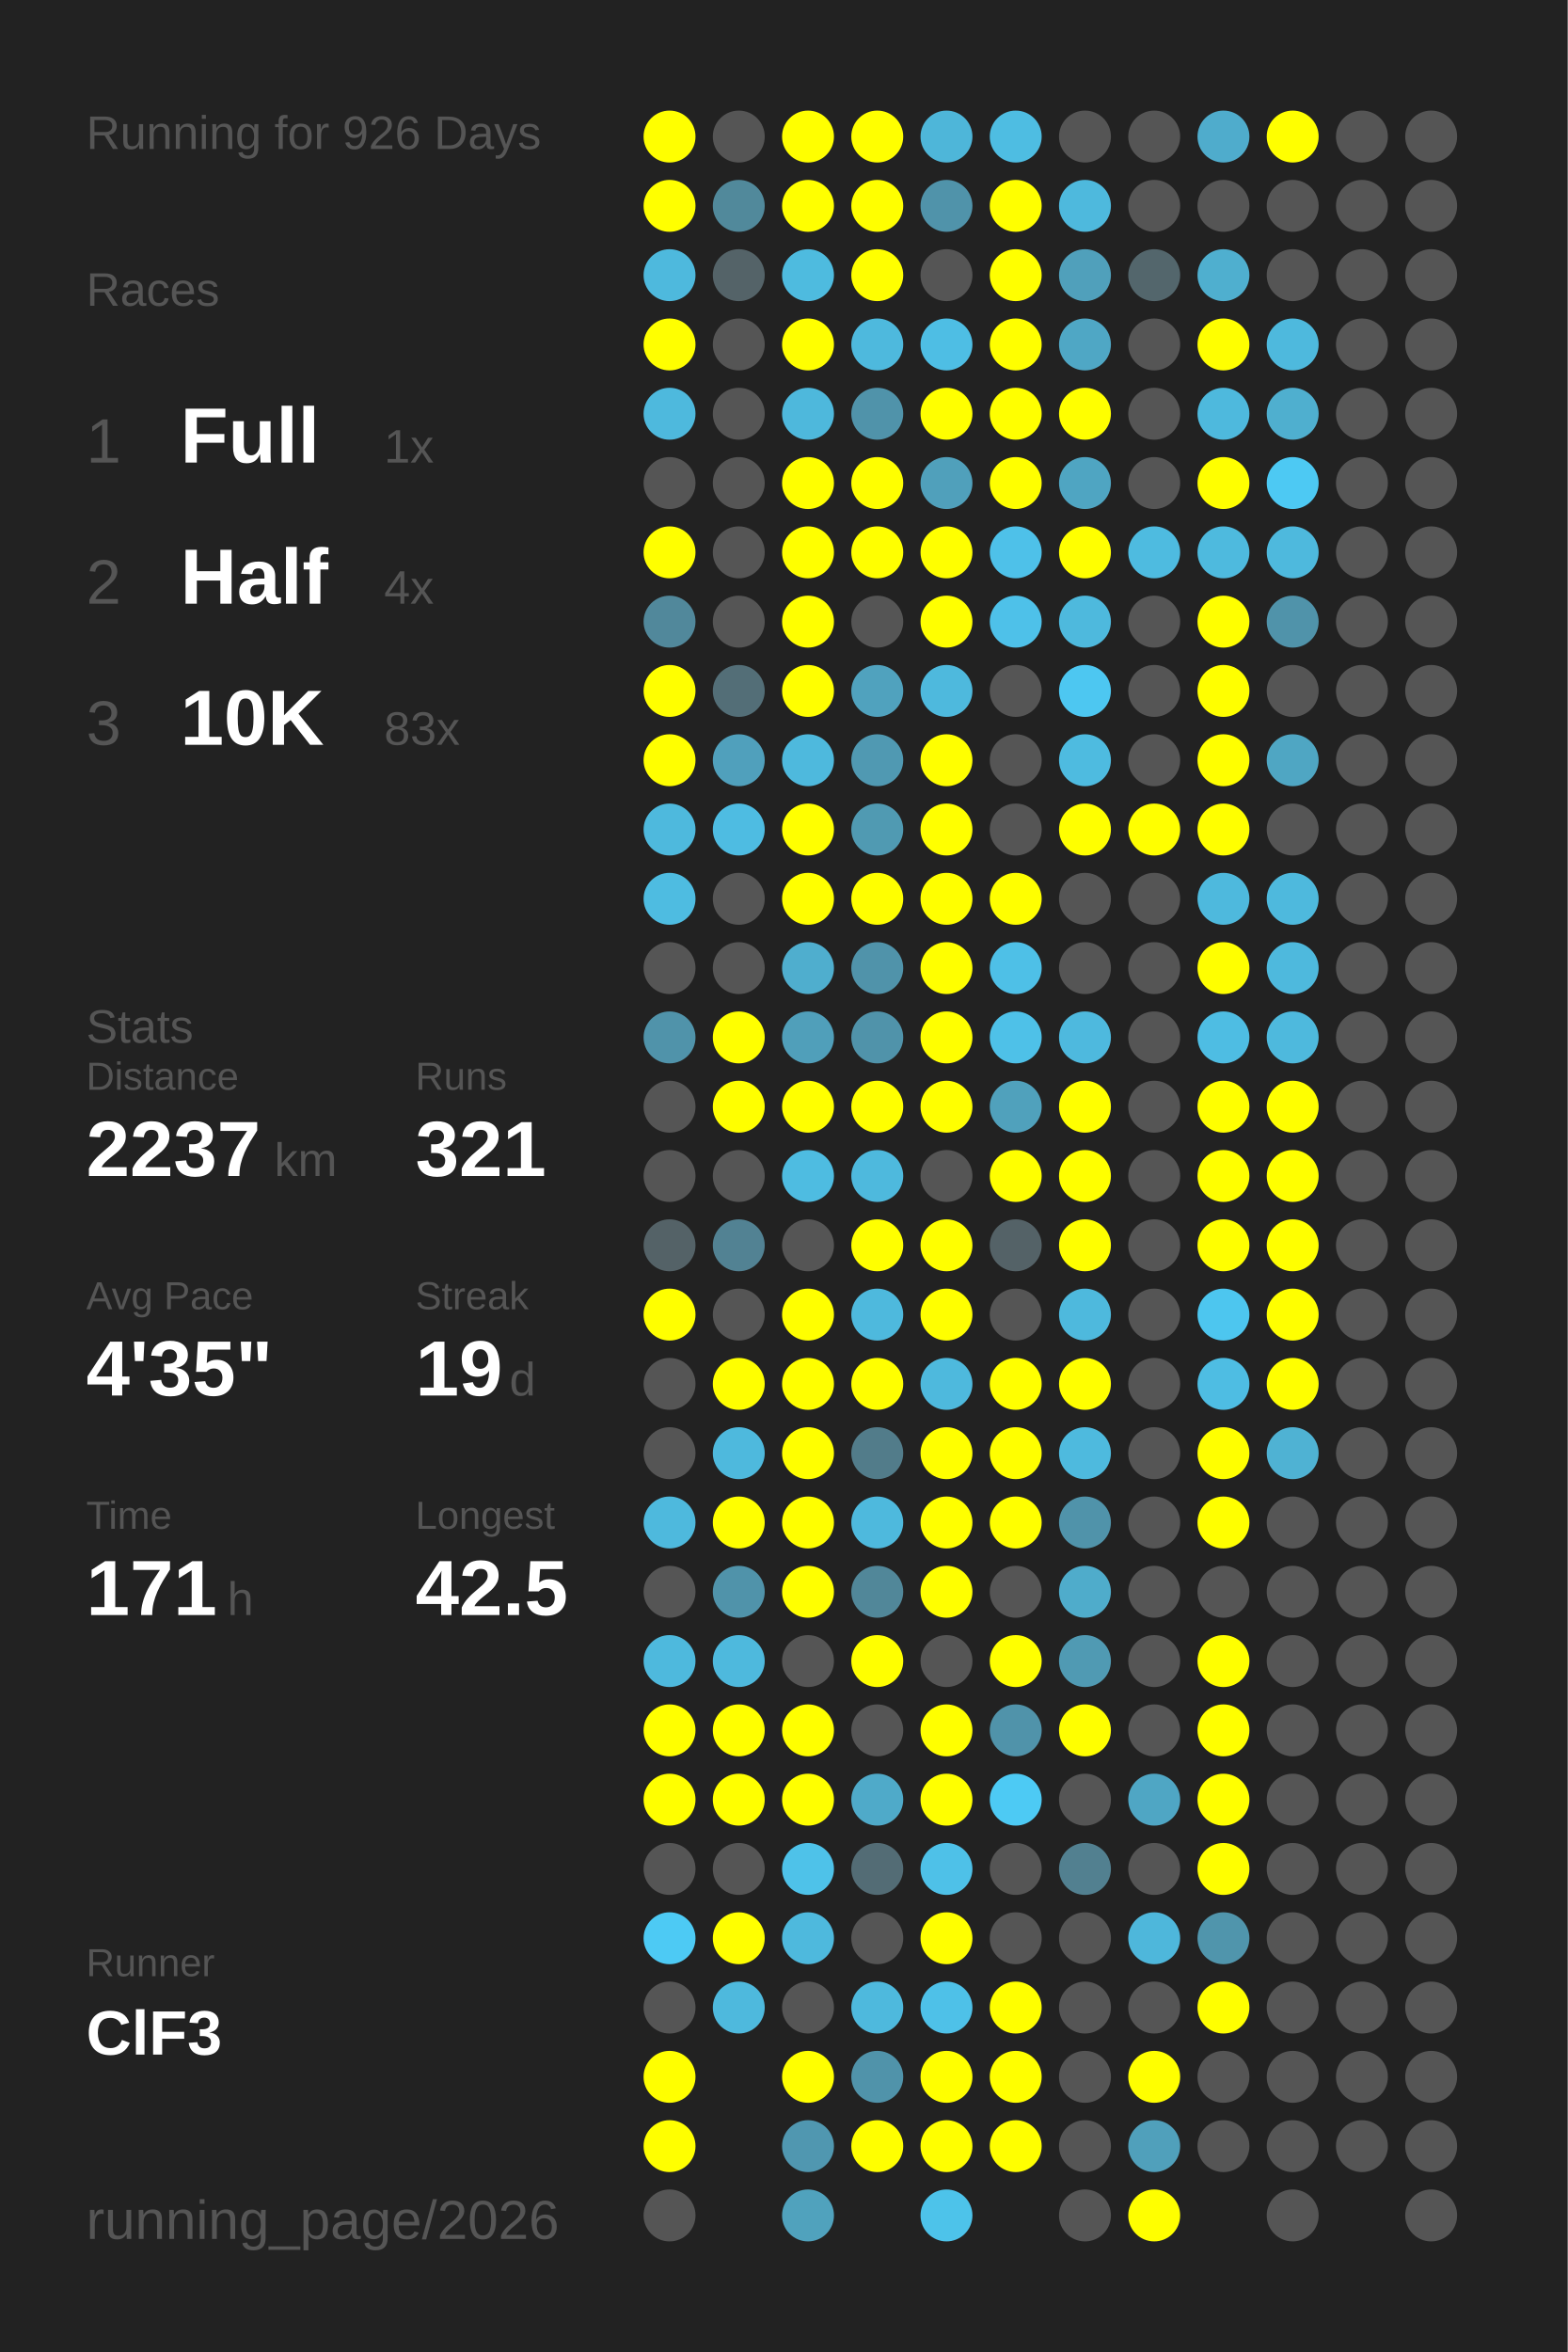
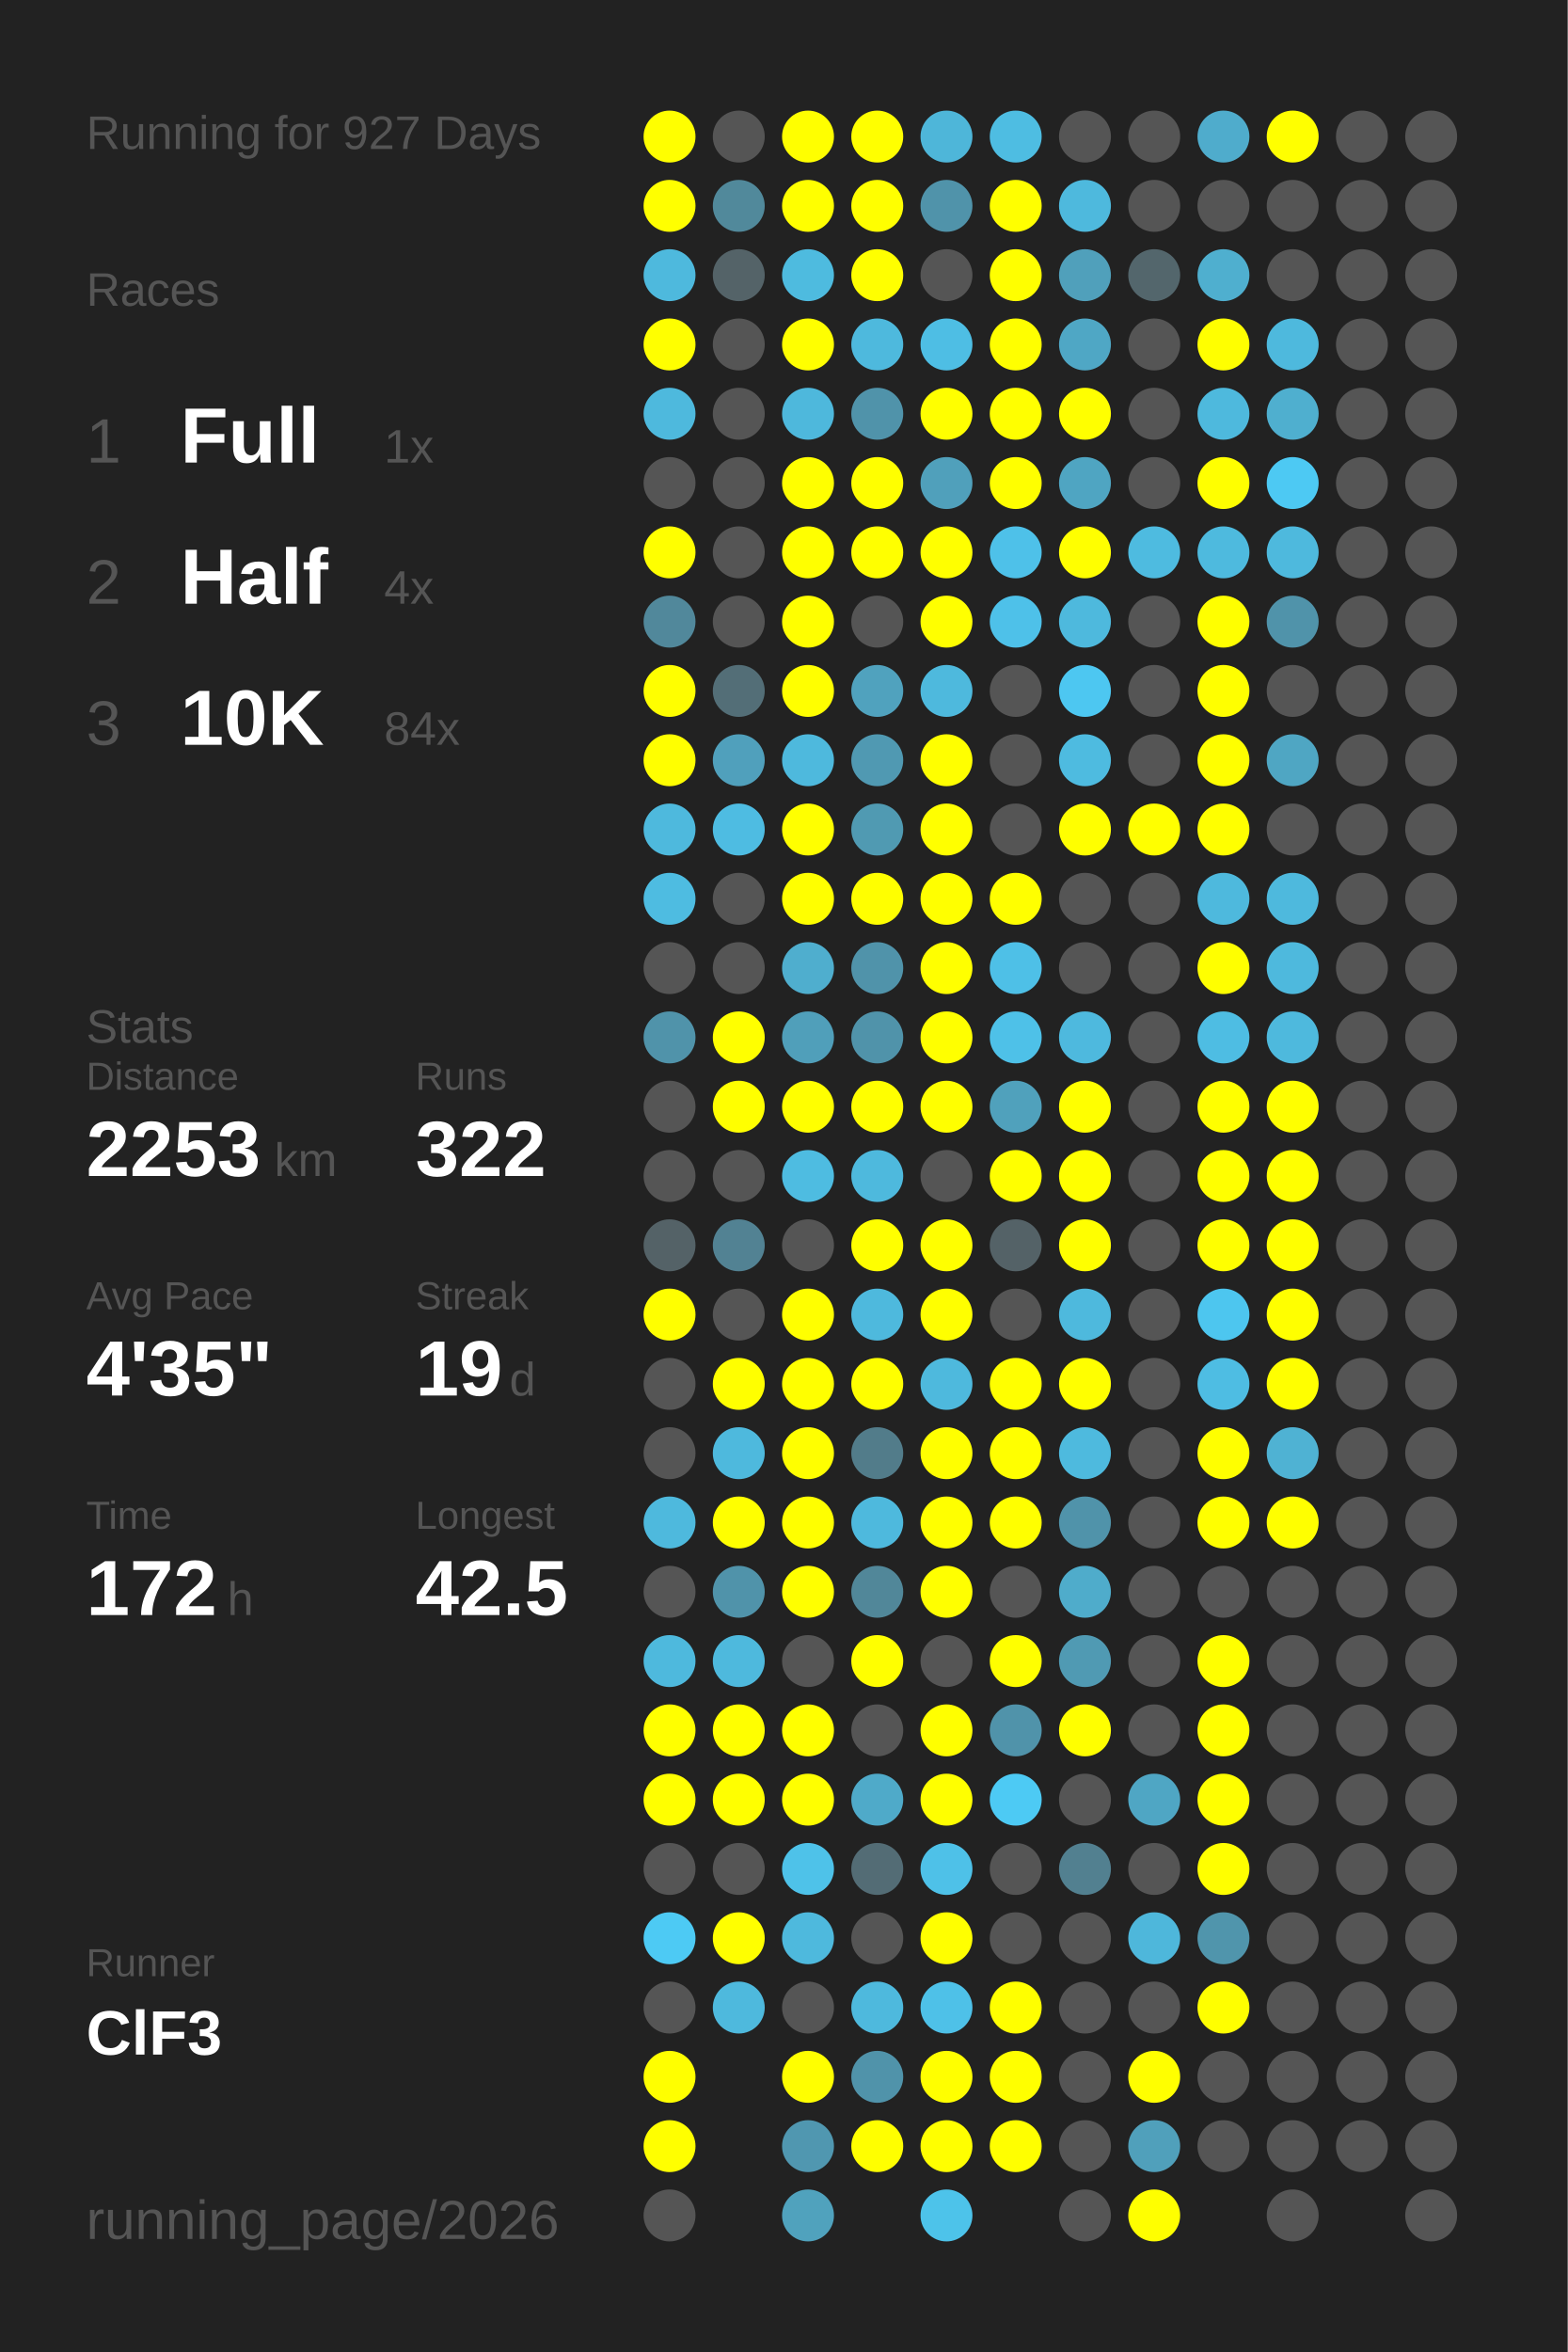
<svg xmlns="http://www.w3.org/2000/svg" baseProfile="full" height="300mm" version="1.1" viewBox="0,0,200,300" width="200mm">
  <defs />
  <rect fill="#222222" height="300" width="200" x="0" y="0" />
-   <text fill="#555555" style="font-size:6px; font-family:Arial;" x="11" y="19">Running for 926 Days</text>
+   <text fill="#555555" style="font-size:6px; font-family:Arial;" x="11" y="19">Running for 927 Days</text>
  <text fill="#555555" style="font-size:6px; font-family:Arial;" x="11" y="39">Races</text>
  <text fill="#555555" style="font-size:8px; font-family:Arial;" x="11" y="59">1</text>
  <text fill="#FFFFFF" style="font-size:10px; font-family:Arial; font-weight:bold;" x="23" y="59">Full</text>
  <text fill="#555555" style="font-size:6px; font-family:Arial;" x="49" y="59">1x</text>
  <text fill="#555555" style="font-size:8px; font-family:Arial;" x="11" y="77">2</text>
  <text fill="#FFFFFF" style="font-size:10px; font-family:Arial; font-weight:bold;" x="23" y="77">Half</text>
  <text fill="#555555" style="font-size:6px; font-family:Arial;" x="49" y="77">4x</text>
  <text fill="#555555" style="font-size:8px; font-family:Arial;" x="11" y="95">3</text>
  <text fill="#FFFFFF" style="font-size:10px; font-family:Arial; font-weight:bold;" x="23" y="95">10K</text>
-   <text fill="#555555" style="font-size:6px; font-family:Arial;" x="49" y="95">83x</text>
+   <text fill="#555555" style="font-size:6px; font-family:Arial;" x="49" y="95">84x</text>
  <text fill="#555555" style="font-size:6px; font-family:Arial;" x="11" y="133">Stats</text>
  <text fill="#555555" style="font-size:5px; font-family:Arial;" x="11" y="139">Distance</text>
-   <text fill="#FFFFFF" style="font-size:10px; font-family:Arial; font-weight:bold;" x="11" y="150">2237</text>
+   <text fill="#FFFFFF" style="font-size:10px; font-family:Arial; font-weight:bold;" x="11" y="150">2253</text>
  <text fill="#555555" style="font-size:6px; font-family:Arial;" x="35" y="150">km</text>
  <text fill="#555555" style="font-size:5px; font-family:Arial;" x="53" y="139">Runs</text>
-   <text fill="#FFFFFF" style="font-size:10px; font-family:Arial; font-weight:bold;" x="53" y="150">321</text>
+   <text fill="#FFFFFF" style="font-size:10px; font-family:Arial; font-weight:bold;" x="53" y="150">322</text>
  <text fill="#555555" style="font-size:5px; font-family:Arial;" x="11" y="167">Avg Pace</text>
  <text fill="#FFFFFF" style="font-size:10px; font-family:Arial; font-weight:bold;" x="11" y="178">4'35"</text>
  <text fill="#555555" style="font-size:5px; font-family:Arial;" x="53" y="167">Streak</text>
  <text fill="#FFFFFF" style="font-size:10px; font-family:Arial; font-weight:bold;" x="53" y="178">19</text>
  <text fill="#555555" style="font-size:6px; font-family:Arial;" x="65" y="178">d</text>
  <text fill="#555555" style="font-size:5px; font-family:Arial;" x="11" y="195">Time</text>
-   <text fill="#FFFFFF" style="font-size:10px; font-family:Arial; font-weight:bold;" x="11" y="206">171</text>
+   <text fill="#FFFFFF" style="font-size:10px; font-family:Arial; font-weight:bold;" x="11" y="206">172</text>
  <text fill="#555555" style="font-size:6px; font-family:Arial;" x="29" y="206">h</text>
  <text fill="#555555" style="font-size:5px; font-family:Arial;" x="53" y="195">Longest</text>
  <text fill="#FFFFFF" style="font-size:10px; font-family:Arial; font-weight:bold;" x="53" y="206">42.5</text>
  <text fill="#555555" style="font-size:5px; font-family:Arial;" x="11" y="252.065">Runner</text>
  <text fill="#FFFFFF" style="font-size:8px; font-family:Arial; font-weight:bold;" x="11" y="262.065">ClF3</text>
  <text fill="#555555" style="font-size:7px; font-family:Arial;" x="11" y="285.581">running_page/2026</text>
  <circle cx="85.417" cy="17.419" fill="#FFFF00" r="3.312" />
  <circle cx="85.417" cy="26.258" fill="#FFFF00" r="3.312" />
  <circle cx="85.417" cy="35.097" fill="#4eb9dd" r="3.312" />
  <circle cx="85.417" cy="43.935" fill="#FFFF00" r="3.312" />
  <circle cx="85.417" cy="52.774" fill="#4eb9dd" r="3.312" />
  <circle cx="85.417" cy="61.613" fill="#555555" r="3.312" />
  <circle cx="85.417" cy="70.452" fill="#FFFF00" r="3.312" />
  <circle cx="85.417" cy="79.29" fill="#51889b" r="3.312" />
  <circle cx="85.417" cy="88.129" fill="#FFFF00" r="3.312" />
  <circle cx="85.417" cy="96.968" fill="#FFFF00" r="3.312" />
  <circle cx="85.417" cy="105.806" fill="#4eb9dd" r="3.312" />
  <circle cx="85.417" cy="114.645" fill="#4ebce1" r="3.312" />
  <circle cx="85.417" cy="123.484" fill="#555555" r="3.312" />
  <circle cx="85.417" cy="132.323" fill="#5093aa" r="3.312" />
  <circle cx="85.417" cy="141.161" fill="#555555" r="3.312" />
  <circle cx="85.417" cy="150" fill="#555555" r="3.312" />
  <circle cx="85.417" cy="158.839" fill="#546267" r="3.312" />
  <circle cx="85.417" cy="167.677" fill="#FFFF00" r="3.312" />
  <circle cx="85.417" cy="176.516" fill="#555555" r="3.312" />
  <circle cx="85.417" cy="185.355" fill="#555555" r="3.312" />
  <circle cx="85.417" cy="194.194" fill="#4eb9dd" r="3.312" />
  <circle cx="85.417" cy="203.032" fill="#555555" r="3.312" />
  <circle cx="85.417" cy="211.871" fill="#4eb9dd" r="3.312" />
  <circle cx="85.417" cy="220.71" fill="#FFFF00" r="3.312" />
  <circle cx="85.417" cy="229.548" fill="#FFFF00" r="3.312" />
  <circle cx="85.417" cy="238.387" fill="#555555" r="3.312" />
  <circle cx="85.417" cy="247.226" fill="#4dcaf4" r="3.312" />
  <circle cx="85.417" cy="256.065" fill="#555555" r="3.312" />
  <circle cx="85.417" cy="264.903" fill="#FFFF00" r="3.312" />
  <circle cx="85.417" cy="273.742" fill="#FFFF00" r="3.312" />
  <circle cx="85.417" cy="282.581" fill="#555555" r="3.312" />
  <circle cx="94.25" cy="17.419" fill="#555555" r="3.312" />
  <circle cx="94.25" cy="26.258" fill="#51899b" r="3.312" />
  <circle cx="94.25" cy="35.097" fill="#546368" r="3.312" />
  <circle cx="94.25" cy="43.935" fill="#555555" r="3.312" />
  <circle cx="94.25" cy="52.774" fill="#555555" r="3.312" />
  <circle cx="94.25" cy="61.613" fill="#555555" r="3.312" />
  <circle cx="94.25" cy="70.452" fill="#555555" r="3.312" />
  <circle cx="94.25" cy="79.29" fill="#555555" r="3.312" />
  <circle cx="94.25" cy="88.129" fill="#536e77" r="3.312" />
  <circle cx="94.25" cy="96.968" fill="#50a0bc" r="3.312" />
  <circle cx="94.25" cy="105.806" fill="#4ebce2" r="3.312" />
  <circle cx="94.25" cy="114.645" fill="#555555" r="3.312" />
  <circle cx="94.25" cy="123.484" fill="#555555" r="3.312" />
  <circle cx="94.25" cy="132.323" fill="#FFFF00" r="3.312" />
  <circle cx="94.25" cy="141.161" fill="#FFFF00" r="3.312" />
  <circle cx="94.25" cy="150" fill="#555555" r="3.312" />
  <circle cx="94.25" cy="158.839" fill="#528293" r="3.312" />
  <circle cx="94.25" cy="167.677" fill="#555555" r="3.312" />
  <circle cx="94.25" cy="176.516" fill="#FFFF00" r="3.312" />
  <circle cx="94.25" cy="185.355" fill="#4eb9dd" r="3.312" />
  <circle cx="94.25" cy="194.194" fill="#FFFF00" r="3.312" />
  <circle cx="94.25" cy="203.032" fill="#5093aa" r="3.312" />
  <circle cx="94.25" cy="211.871" fill="#4eb9dd" r="3.312" />
  <circle cx="94.25" cy="220.71" fill="#FFFF00" r="3.312" />
  <circle cx="94.25" cy="229.548" fill="#FFFF00" r="3.312" />
  <circle cx="94.25" cy="238.387" fill="#555555" r="3.312" />
  <circle cx="94.25" cy="247.226" fill="#FFFF00" r="3.312" />
  <circle cx="94.25" cy="256.065" fill="#4eb9dd" r="3.312" />
  <circle cx="103.083" cy="17.419" fill="#FFFF00" r="3.312" />
  <circle cx="103.083" cy="26.258" fill="#FFFF00" r="3.312" />
  <circle cx="103.083" cy="35.097" fill="#4ebbdf" r="3.312" />
  <circle cx="103.083" cy="43.935" fill="#FFFF00" r="3.312" />
  <circle cx="103.083" cy="52.774" fill="#4eb8dc" r="3.312" />
  <circle cx="103.083" cy="61.613" fill="#FFFF00" r="3.312" />
  <circle cx="103.083" cy="70.452" fill="#FFFF00" r="3.312" />
  <circle cx="103.083" cy="79.29" fill="#FFFF00" r="3.312" />
  <circle cx="103.083" cy="88.129" fill="#FFFF00" r="3.312" />
  <circle cx="103.083" cy="96.968" fill="#4eb9dd" r="3.312" />
  <circle cx="103.083" cy="105.806" fill="#FFFF00" r="3.312" />
  <circle cx="103.083" cy="114.645" fill="#FFFF00" r="3.312" />
  <circle cx="103.083" cy="123.484" fill="#4faece" r="3.312" />
  <circle cx="103.083" cy="132.323" fill="#509fba" r="3.312" />
  <circle cx="103.083" cy="141.161" fill="#FFFF00" r="3.312" />
  <circle cx="103.083" cy="150" fill="#4ebce1" r="3.312" />
  <circle cx="103.083" cy="158.839" fill="#555555" r="3.312" />
  <circle cx="103.083" cy="167.677" fill="#FFFF00" r="3.312" />
  <circle cx="103.083" cy="176.516" fill="#FFFF00" r="3.312" />
  <circle cx="103.083" cy="185.355" fill="#FFFF00" r="3.312" />
  <circle cx="103.083" cy="194.194" fill="#FFFF00" r="3.312" />
  <circle cx="103.083" cy="203.032" fill="#FFFF00" r="3.312" />
  <circle cx="103.083" cy="211.871" fill="#555555" r="3.312" />
  <circle cx="103.083" cy="220.71" fill="#FFFF00" r="3.312" />
  <circle cx="103.083" cy="229.548" fill="#FFFF00" r="3.312" />
  <circle cx="103.083" cy="238.387" fill="#4ec2e9" r="3.312" />
  <circle cx="103.083" cy="247.226" fill="#4eb9dd" r="3.312" />
  <circle cx="103.083" cy="256.065" fill="#555555" r="3.312" />
  <circle cx="103.083" cy="264.903" fill="#FFFF00" r="3.312" />
  <circle cx="103.083" cy="273.742" fill="#5097b0" r="3.312" />
  <circle cx="103.083" cy="282.581" fill="#50a2bd" r="3.312" />
  <circle cx="111.917" cy="17.419" fill="#FFFF00" r="3.312" />
  <circle cx="111.917" cy="26.258" fill="#FFFF00" r="3.312" />
  <circle cx="111.917" cy="35.097" fill="#FFFF00" r="3.312" />
  <circle cx="111.917" cy="43.935" fill="#4eb9dd" r="3.312" />
  <circle cx="111.917" cy="52.774" fill="#5093aa" r="3.312" />
  <circle cx="111.917" cy="61.613" fill="#FFFF00" r="3.312" />
  <circle cx="111.917" cy="70.452" fill="#FFFF00" r="3.312" />
  <circle cx="111.917" cy="79.29" fill="#555555" r="3.312" />
  <circle cx="111.917" cy="88.129" fill="#50a2be" r="3.312" />
  <circle cx="111.917" cy="96.968" fill="#5099b2" r="3.312" />
  <circle cx="111.917" cy="105.806" fill="#509ab2" r="3.312" />
  <circle cx="111.917" cy="114.645" fill="#FFFF00" r="3.312" />
  <circle cx="111.917" cy="123.484" fill="#5093aa" r="3.312" />
  <circle cx="111.917" cy="132.323" fill="#5093aa" r="3.312" />
  <circle cx="111.917" cy="141.161" fill="#FFFF00" r="3.312" />
  <circle cx="111.917" cy="150" fill="#4eb9dd" r="3.312" />
  <circle cx="111.917" cy="158.839" fill="#FFFF00" r="3.312" />
  <circle cx="111.917" cy="167.677" fill="#4eb9dd" r="3.312" />
  <circle cx="111.917" cy="176.516" fill="#FFFF00" r="3.312" />
  <circle cx="111.917" cy="185.355" fill="#527c8a" r="3.312" />
  <circle cx="111.917" cy="194.194" fill="#4eb9dd" r="3.312" />
  <circle cx="111.917" cy="203.032" fill="#518799" r="3.312" />
  <circle cx="111.917" cy="211.871" fill="#FFFF00" r="3.312" />
  <circle cx="111.917" cy="220.71" fill="#555555" r="3.312" />
  <circle cx="111.917" cy="229.548" fill="#4faac9" r="3.312" />
  <circle cx="111.917" cy="238.387" fill="#536c75" r="3.312" />
  <circle cx="111.917" cy="247.226" fill="#555555" r="3.312" />
  <circle cx="111.917" cy="256.065" fill="#4eb9dd" r="3.312" />
  <circle cx="111.917" cy="264.903" fill="#5093aa" r="3.312" />
  <circle cx="111.917" cy="273.742" fill="#FFFF00" r="3.312" />
  <circle cx="120.75" cy="17.419" fill="#4eb6d9" r="3.312" />
  <circle cx="120.75" cy="26.258" fill="#5093aa" r="3.312" />
  <circle cx="120.75" cy="35.097" fill="#555555" r="3.312" />
  <circle cx="120.75" cy="43.935" fill="#4ebee4" r="3.312" />
  <circle cx="120.75" cy="52.774" fill="#FFFF00" r="3.312" />
  <circle cx="120.75" cy="61.613" fill="#50a0bb" r="3.312" />
  <circle cx="120.75" cy="70.452" fill="#FFFF00" r="3.312" />
  <circle cx="120.75" cy="79.29" fill="#FFFF00" r="3.312" />
  <circle cx="120.75" cy="88.129" fill="#4eb9dd" r="3.312" />
  <circle cx="120.75" cy="96.968" fill="#FFFF00" r="3.312" />
  <circle cx="120.75" cy="105.806" fill="#FFFF00" r="3.312" />
  <circle cx="120.75" cy="114.645" fill="#FFFF00" r="3.312" />
  <circle cx="120.75" cy="123.484" fill="#FFFF00" r="3.312" />
  <circle cx="120.75" cy="132.323" fill="#FFFF00" r="3.312" />
  <circle cx="120.75" cy="141.161" fill="#FFFF00" r="3.312" />
  <circle cx="120.75" cy="150" fill="#555555" r="3.312" />
  <circle cx="120.75" cy="158.839" fill="#FFFF00" r="3.312" />
  <circle cx="120.75" cy="167.677" fill="#FFFF00" r="3.312" />
  <circle cx="120.75" cy="176.516" fill="#4eb9dd" r="3.312" />
  <circle cx="120.75" cy="185.355" fill="#FFFF00" r="3.312" />
  <circle cx="120.75" cy="194.194" fill="#FFFF00" r="3.312" />
  <circle cx="120.75" cy="203.032" fill="#FFFF00" r="3.312" />
  <circle cx="120.75" cy="211.871" fill="#555555" r="3.312" />
  <circle cx="120.75" cy="220.71" fill="#FFFF00" r="3.312" />
  <circle cx="120.75" cy="229.548" fill="#FFFF00" r="3.312" />
  <circle cx="120.75" cy="238.387" fill="#4ec1e8" r="3.312" />
  <circle cx="120.75" cy="247.226" fill="#FFFF00" r="3.312" />
  <circle cx="120.75" cy="256.065" fill="#4ec1e8" r="3.312" />
  <circle cx="120.75" cy="264.903" fill="#FFFF00" r="3.312" />
  <circle cx="120.75" cy="273.742" fill="#FFFF00" r="3.312" />
  <circle cx="120.75" cy="282.581" fill="#4dc3ea" r="3.312" />
  <circle cx="129.583" cy="17.419" fill="#4ebde2" r="3.312" />
  <circle cx="129.583" cy="26.258" fill="#FFFF00" r="3.312" />
  <circle cx="129.583" cy="35.097" fill="#FFFF00" r="3.312" />
  <circle cx="129.583" cy="43.935" fill="#FFFF00" r="3.312" />
  <circle cx="129.583" cy="52.774" fill="#FFFF00" r="3.312" />
  <circle cx="129.583" cy="61.613" fill="#FFFF00" r="3.312" />
  <circle cx="129.583" cy="70.452" fill="#4ec1e9" r="3.312" />
  <circle cx="129.583" cy="79.29" fill="#4ec1e9" r="3.312" />
  <circle cx="129.583" cy="88.129" fill="#555555" r="3.312" />
  <circle cx="129.583" cy="96.968" fill="#555555" r="3.312" />
  <circle cx="129.583" cy="105.806" fill="#555555" r="3.312" />
  <circle cx="129.583" cy="114.645" fill="#FFFF00" r="3.312" />
  <circle cx="129.583" cy="123.484" fill="#4ec0e7" r="3.312" />
  <circle cx="129.583" cy="132.323" fill="#4ec1e8" r="3.312" />
  <circle cx="129.583" cy="141.161" fill="#50a1bc" r="3.312" />
  <circle cx="129.583" cy="150" fill="#FFFF00" r="3.312" />
  <circle cx="129.583" cy="158.839" fill="#546267" r="3.312" />
  <circle cx="129.583" cy="167.677" fill="#555555" r="3.312" />
  <circle cx="129.583" cy="176.516" fill="#FFFF00" r="3.312" />
  <circle cx="129.583" cy="185.355" fill="#FFFF00" r="3.312" />
  <circle cx="129.583" cy="194.194" fill="#FFFF00" r="3.312" />
  <circle cx="129.583" cy="203.032" fill="#555555" r="3.312" />
  <circle cx="129.583" cy="211.871" fill="#FFFF00" r="3.312" />
  <circle cx="129.583" cy="220.71" fill="#5093aa" r="3.312" />
  <circle cx="129.583" cy="229.548" fill="#4dcaf4" r="3.312" />
  <circle cx="129.583" cy="238.387" fill="#555555" r="3.312" />
  <circle cx="129.583" cy="247.226" fill="#555555" r="3.312" />
  <circle cx="129.583" cy="256.065" fill="#FFFF00" r="3.312" />
  <circle cx="129.583" cy="264.903" fill="#FFFF00" r="3.312" />
  <circle cx="129.583" cy="273.742" fill="#FFFF00" r="3.312" />
  <circle cx="138.417" cy="17.419" fill="#555555" r="3.312" />
  <circle cx="138.417" cy="26.258" fill="#4eb9dd" r="3.312" />
  <circle cx="138.417" cy="35.097" fill="#50a0bb" r="3.312" />
  <circle cx="138.417" cy="43.935" fill="#4fa7c5" r="3.312" />
  <circle cx="138.417" cy="52.774" fill="#FFFF00" r="3.312" />
  <circle cx="138.417" cy="61.613" fill="#4fa5c2" r="3.312" />
  <circle cx="138.417" cy="70.452" fill="#FFFF00" r="3.312" />
  <circle cx="138.417" cy="79.29" fill="#4eb9dd" r="3.312" />
  <circle cx="138.417" cy="88.129" fill="#4dc7f1" r="3.312" />
  <circle cx="138.417" cy="96.968" fill="#4ebbe0" r="3.312" />
  <circle cx="138.417" cy="105.806" fill="#FFFF00" r="3.312" />
  <circle cx="138.417" cy="114.645" fill="#555555" r="3.312" />
  <circle cx="138.417" cy="123.484" fill="#555555" r="3.312" />
  <circle cx="138.417" cy="132.323" fill="#4eb9de" r="3.312" />
  <circle cx="138.417" cy="141.161" fill="#FFFF00" r="3.312" />
  <circle cx="138.417" cy="150" fill="#FFFF00" r="3.312" />
  <circle cx="138.417" cy="158.839" fill="#FFFF00" r="3.312" />
  <circle cx="138.417" cy="167.677" fill="#4eb9dd" r="3.312" />
  <circle cx="138.417" cy="176.516" fill="#FFFF00" r="3.312" />
  <circle cx="138.417" cy="185.355" fill="#4ebade" r="3.312" />
  <circle cx="138.417" cy="194.194" fill="#5093aa" r="3.312" />
  <circle cx="138.417" cy="203.032" fill="#4faccb" r="3.312" />
  <circle cx="138.417" cy="211.871" fill="#509ab3" r="3.312" />
  <circle cx="138.417" cy="220.71" fill="#FFFF00" r="3.312" />
  <circle cx="138.417" cy="229.548" fill="#555555" r="3.312" />
  <circle cx="138.417" cy="238.387" fill="#528090" r="3.312" />
  <circle cx="138.417" cy="247.226" fill="#555555" r="3.312" />
  <circle cx="138.417" cy="256.065" fill="#555555" r="3.312" />
  <circle cx="138.417" cy="264.903" fill="#555555" r="3.312" />
  <circle cx="138.417" cy="273.742" fill="#555555" r="3.312" />
  <circle cx="138.417" cy="282.581" fill="#555555" r="3.312" />
  <circle cx="147.25" cy="17.419" fill="#555555" r="3.312" />
  <circle cx="147.25" cy="26.258" fill="#555555" r="3.312" />
  <circle cx="147.25" cy="35.097" fill="#53666c" r="3.312" />
  <circle cx="147.25" cy="43.935" fill="#555555" r="3.312" />
  <circle cx="147.25" cy="52.774" fill="#555555" r="3.312" />
  <circle cx="147.25" cy="61.613" fill="#555555" r="3.312" />
  <circle cx="147.25" cy="70.452" fill="#4ebbe0" r="3.312" />
  <circle cx="147.25" cy="79.29" fill="#555555" r="3.312" />
  <circle cx="147.25" cy="88.129" fill="#555555" r="3.312" />
  <circle cx="147.25" cy="96.968" fill="#555555" r="3.312" />
  <circle cx="147.25" cy="105.806" fill="#FFFF00" r="3.312" />
  <circle cx="147.25" cy="114.645" fill="#555555" r="3.312" />
  <circle cx="147.25" cy="123.484" fill="#555555" r="3.312" />
  <circle cx="147.25" cy="132.323" fill="#555555" r="3.312" />
  <circle cx="147.25" cy="141.161" fill="#555555" r="3.312" />
  <circle cx="147.25" cy="150" fill="#555555" r="3.312" />
  <circle cx="147.25" cy="158.839" fill="#555555" r="3.312" />
  <circle cx="147.25" cy="167.677" fill="#555555" r="3.312" />
  <circle cx="147.25" cy="176.516" fill="#555555" r="3.312" />
  <circle cx="147.25" cy="185.355" fill="#555555" r="3.312" />
  <circle cx="147.25" cy="194.194" fill="#555555" r="3.312" />
  <circle cx="147.25" cy="203.032" fill="#555555" r="3.312" />
  <circle cx="147.25" cy="211.871" fill="#555555" r="3.312" />
  <circle cx="147.25" cy="220.71" fill="#555555" r="3.312" />
  <circle cx="147.25" cy="229.548" fill="#4fa6c4" r="3.312" />
  <circle cx="147.25" cy="238.387" fill="#555555" r="3.312" />
  <circle cx="147.25" cy="247.226" fill="#4eb7db" r="3.312" />
  <circle cx="147.25" cy="256.065" fill="#555555" r="3.312" />
  <circle cx="147.25" cy="264.903" fill="#FFFF00" r="3.312" />
  <circle cx="147.25" cy="273.742" fill="#50a0bb" r="3.312" />
  <circle cx="147.25" cy="282.581" fill="#FFFF00" r="3.312" />
  <circle cx="156.083" cy="17.419" fill="#4faccc" r="3.312" />
  <circle cx="156.083" cy="26.258" fill="#555555" r="3.312" />
  <circle cx="156.083" cy="35.097" fill="#4fafcf" r="3.312" />
  <circle cx="156.083" cy="43.935" fill="#FFFF00" r="3.312" />
  <circle cx="156.083" cy="52.774" fill="#4eb9dd" r="3.312" />
  <circle cx="156.083" cy="61.613" fill="#FFFF00" r="3.312" />
  <circle cx="156.083" cy="70.452" fill="#4ebade" r="3.312" />
  <circle cx="156.083" cy="79.29" fill="#FFFF00" r="3.312" />
  <circle cx="156.083" cy="88.129" fill="#FFFF00" r="3.312" />
  <circle cx="156.083" cy="96.968" fill="#FFFF00" r="3.312" />
  <circle cx="156.083" cy="105.806" fill="#FFFF00" r="3.312" />
  <circle cx="156.083" cy="114.645" fill="#4eb9dd" r="3.312" />
  <circle cx="156.083" cy="123.484" fill="#FFFF00" r="3.312" />
  <circle cx="156.083" cy="132.323" fill="#4ebde3" r="3.312" />
  <circle cx="156.083" cy="141.161" fill="#FFFF00" r="3.312" />
  <circle cx="156.083" cy="150" fill="#FFFF00" r="3.312" />
  <circle cx="156.083" cy="158.839" fill="#FFFF00" r="3.312" />
  <circle cx="156.083" cy="167.677" fill="#4dc6ef" r="3.312" />
  <circle cx="156.083" cy="176.516" fill="#4ebde3" r="3.312" />
  <circle cx="156.083" cy="185.355" fill="#FFFF00" r="3.312" />
  <circle cx="156.083" cy="194.194" fill="#FFFF00" r="3.312" />
  <circle cx="156.083" cy="203.032" fill="#555555" r="3.312" />
  <circle cx="156.083" cy="211.871" fill="#FFFF00" r="3.312" />
  <circle cx="156.083" cy="220.71" fill="#FFFF00" r="3.312" />
  <circle cx="156.083" cy="229.548" fill="#FFFF00" r="3.312" />
  <circle cx="156.083" cy="238.387" fill="#FFFF00" r="3.312" />
  <circle cx="156.083" cy="247.226" fill="#5095ac" r="3.312" />
  <circle cx="156.083" cy="256.065" fill="#FFFF00" r="3.312" />
  <circle cx="156.083" cy="264.903" fill="#555555" r="3.312" />
  <circle cx="156.083" cy="273.742" fill="#555555" r="3.312" />
  <circle cx="164.917" cy="17.419" fill="#FFFF00" r="3.312" />
  <circle cx="164.917" cy="26.258" fill="#555555" r="3.312" />
  <circle cx="164.917" cy="35.097" fill="#555555" r="3.312" />
  <circle cx="164.917" cy="43.935" fill="#4eb9dd" r="3.312" />
  <circle cx="164.917" cy="52.774" fill="#4fafcf" r="3.312" />
  <circle cx="164.917" cy="61.613" fill="#4dc9f3" r="3.312" />
  <circle cx="164.917" cy="70.452" fill="#4eb9dd" r="3.312" />
  <circle cx="164.917" cy="79.29" fill="#5093aa" r="3.312" />
  <circle cx="164.917" cy="88.129" fill="#555555" r="3.312" />
  <circle cx="164.917" cy="96.968" fill="#4fa6c3" r="3.312" />
  <circle cx="164.917" cy="105.806" fill="#555555" r="3.312" />
  <circle cx="164.917" cy="114.645" fill="#4eb9dd" r="3.312" />
  <circle cx="164.917" cy="123.484" fill="#4eb9dd" r="3.312" />
  <circle cx="164.917" cy="132.323" fill="#4eb9dd" r="3.312" />
  <circle cx="164.917" cy="141.161" fill="#FFFF00" r="3.312" />
  <circle cx="164.917" cy="150" fill="#FFFF00" r="3.312" />
  <circle cx="164.917" cy="158.839" fill="#FFFF00" r="3.312" />
  <circle cx="164.917" cy="167.677" fill="#FFFF00" r="3.312" />
  <circle cx="164.917" cy="176.516" fill="#FFFF00" r="3.312" />
  <circle cx="164.917" cy="185.355" fill="#4fb2d3" r="3.312" />
-   <circle cx="164.917" cy="194.194" fill="#555555" r="3.312" />
+   <circle cx="164.917" cy="194.194" fill="#FFFF00" r="3.312" />
  <circle cx="164.917" cy="203.032" fill="#555555" r="3.312" />
  <circle cx="164.917" cy="211.871" fill="#555555" r="3.312" />
  <circle cx="164.917" cy="220.71" fill="#555555" r="3.312" />
  <circle cx="164.917" cy="229.548" fill="#555555" r="3.312" />
  <circle cx="164.917" cy="238.387" fill="#555555" r="3.312" />
  <circle cx="164.917" cy="247.226" fill="#555555" r="3.312" />
  <circle cx="164.917" cy="256.065" fill="#555555" r="3.312" />
  <circle cx="164.917" cy="264.903" fill="#555555" r="3.312" />
  <circle cx="164.917" cy="273.742" fill="#555555" r="3.312" />
  <circle cx="164.917" cy="282.581" fill="#555555" r="3.312" />
  <circle cx="173.75" cy="17.419" fill="#555555" r="3.312" />
  <circle cx="173.75" cy="26.258" fill="#555555" r="3.312" />
  <circle cx="173.75" cy="35.097" fill="#555555" r="3.312" />
  <circle cx="173.75" cy="43.935" fill="#555555" r="3.312" />
  <circle cx="173.75" cy="52.774" fill="#555555" r="3.312" />
  <circle cx="173.75" cy="61.613" fill="#555555" r="3.312" />
  <circle cx="173.75" cy="70.452" fill="#555555" r="3.312" />
  <circle cx="173.75" cy="79.29" fill="#555555" r="3.312" />
  <circle cx="173.75" cy="88.129" fill="#555555" r="3.312" />
  <circle cx="173.75" cy="96.968" fill="#555555" r="3.312" />
  <circle cx="173.75" cy="105.806" fill="#555555" r="3.312" />
  <circle cx="173.75" cy="114.645" fill="#555555" r="3.312" />
  <circle cx="173.75" cy="123.484" fill="#555555" r="3.312" />
  <circle cx="173.75" cy="132.323" fill="#555555" r="3.312" />
  <circle cx="173.75" cy="141.161" fill="#555555" r="3.312" />
  <circle cx="173.75" cy="150" fill="#555555" r="3.312" />
  <circle cx="173.75" cy="158.839" fill="#555555" r="3.312" />
  <circle cx="173.75" cy="167.677" fill="#555555" r="3.312" />
  <circle cx="173.75" cy="176.516" fill="#555555" r="3.312" />
  <circle cx="173.75" cy="185.355" fill="#555555" r="3.312" />
  <circle cx="173.75" cy="194.194" fill="#555555" r="3.312" />
  <circle cx="173.75" cy="203.032" fill="#555555" r="3.312" />
  <circle cx="173.75" cy="211.871" fill="#555555" r="3.312" />
  <circle cx="173.75" cy="220.71" fill="#555555" r="3.312" />
  <circle cx="173.75" cy="229.548" fill="#555555" r="3.312" />
  <circle cx="173.75" cy="238.387" fill="#555555" r="3.312" />
  <circle cx="173.75" cy="247.226" fill="#555555" r="3.312" />
  <circle cx="173.75" cy="256.065" fill="#555555" r="3.312" />
  <circle cx="173.75" cy="264.903" fill="#555555" r="3.312" />
  <circle cx="173.75" cy="273.742" fill="#555555" r="3.312" />
  <circle cx="182.583" cy="17.419" fill="#555555" r="3.312" />
  <circle cx="182.583" cy="26.258" fill="#555555" r="3.312" />
  <circle cx="182.583" cy="35.097" fill="#555555" r="3.312" />
  <circle cx="182.583" cy="43.935" fill="#555555" r="3.312" />
  <circle cx="182.583" cy="52.774" fill="#555555" r="3.312" />
  <circle cx="182.583" cy="61.613" fill="#555555" r="3.312" />
  <circle cx="182.583" cy="70.452" fill="#555555" r="3.312" />
  <circle cx="182.583" cy="79.29" fill="#555555" r="3.312" />
  <circle cx="182.583" cy="88.129" fill="#555555" r="3.312" />
  <circle cx="182.583" cy="96.968" fill="#555555" r="3.312" />
  <circle cx="182.583" cy="105.806" fill="#555555" r="3.312" />
  <circle cx="182.583" cy="114.645" fill="#555555" r="3.312" />
  <circle cx="182.583" cy="123.484" fill="#555555" r="3.312" />
  <circle cx="182.583" cy="132.323" fill="#555555" r="3.312" />
  <circle cx="182.583" cy="141.161" fill="#555555" r="3.312" />
  <circle cx="182.583" cy="150" fill="#555555" r="3.312" />
  <circle cx="182.583" cy="158.839" fill="#555555" r="3.312" />
  <circle cx="182.583" cy="167.677" fill="#555555" r="3.312" />
  <circle cx="182.583" cy="176.516" fill="#555555" r="3.312" />
  <circle cx="182.583" cy="185.355" fill="#555555" r="3.312" />
  <circle cx="182.583" cy="194.194" fill="#555555" r="3.312" />
  <circle cx="182.583" cy="203.032" fill="#555555" r="3.312" />
  <circle cx="182.583" cy="211.871" fill="#555555" r="3.312" />
  <circle cx="182.583" cy="220.71" fill="#555555" r="3.312" />
  <circle cx="182.583" cy="229.548" fill="#555555" r="3.312" />
  <circle cx="182.583" cy="238.387" fill="#555555" r="3.312" />
  <circle cx="182.583" cy="247.226" fill="#555555" r="3.312" />
  <circle cx="182.583" cy="256.065" fill="#555555" r="3.312" />
  <circle cx="182.583" cy="264.903" fill="#555555" r="3.312" />
  <circle cx="182.583" cy="273.742" fill="#555555" r="3.312" />
  <circle cx="182.583" cy="282.581" fill="#555555" r="3.312" />
</svg>
